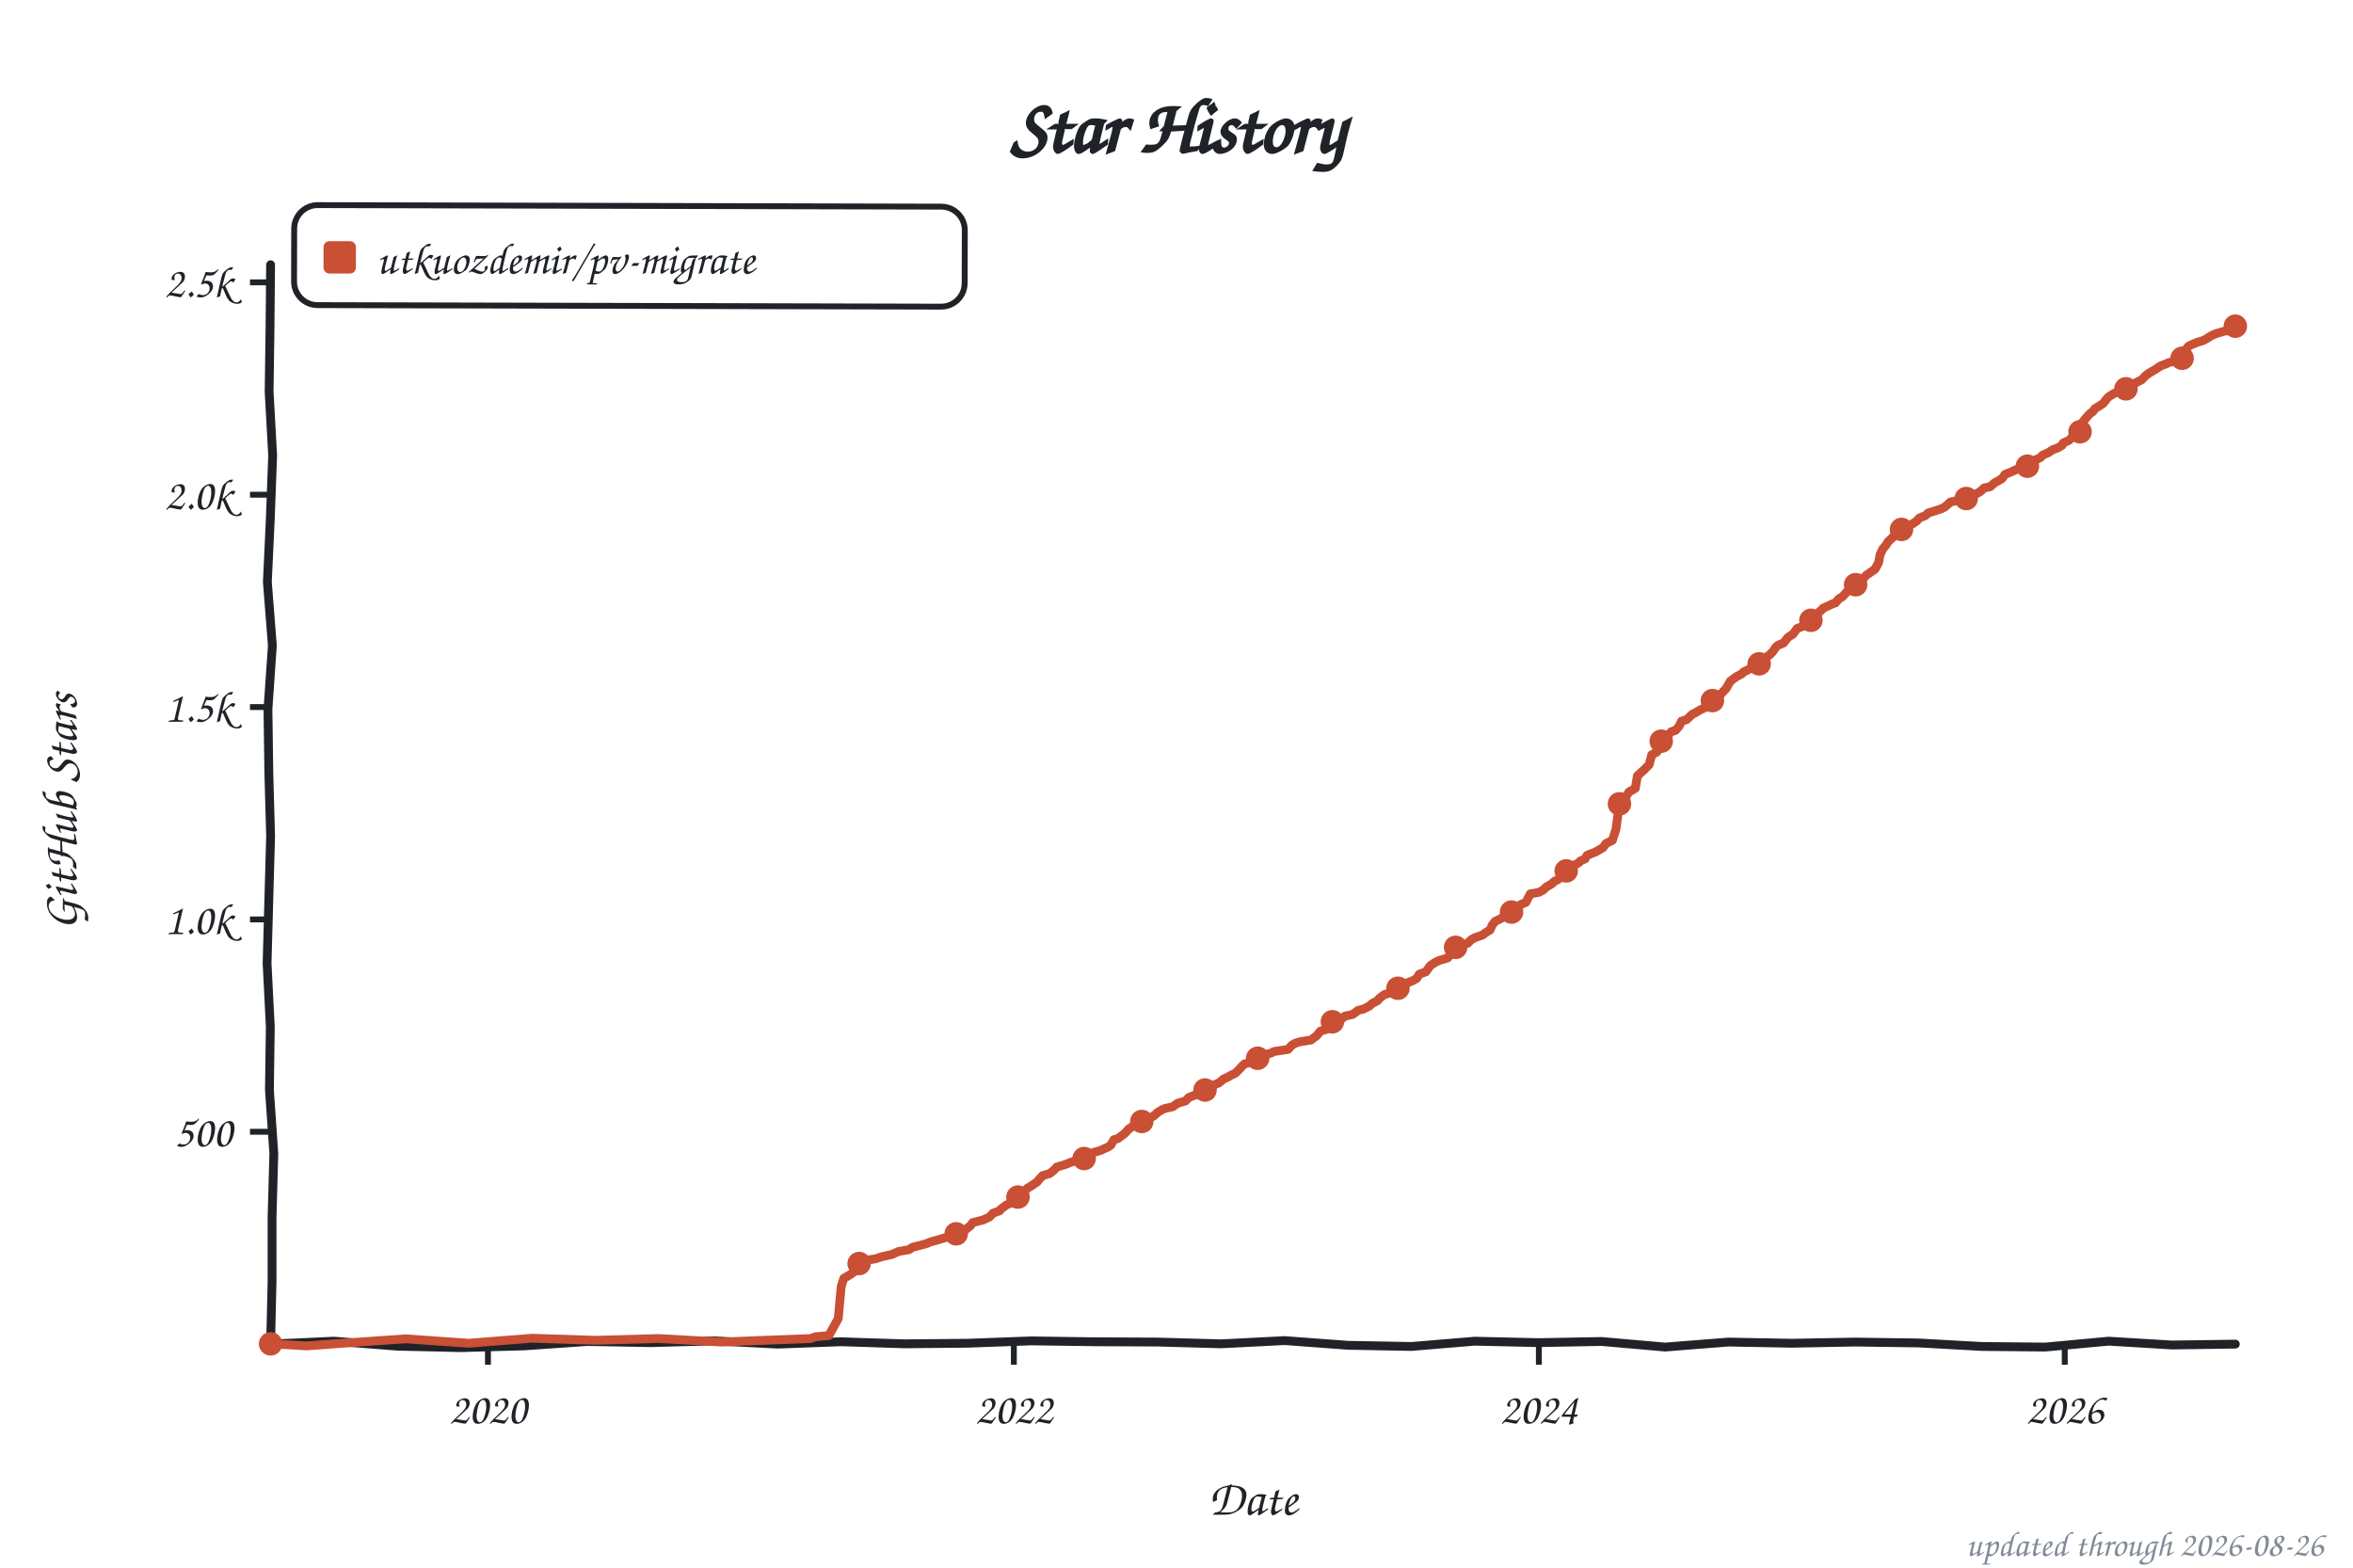
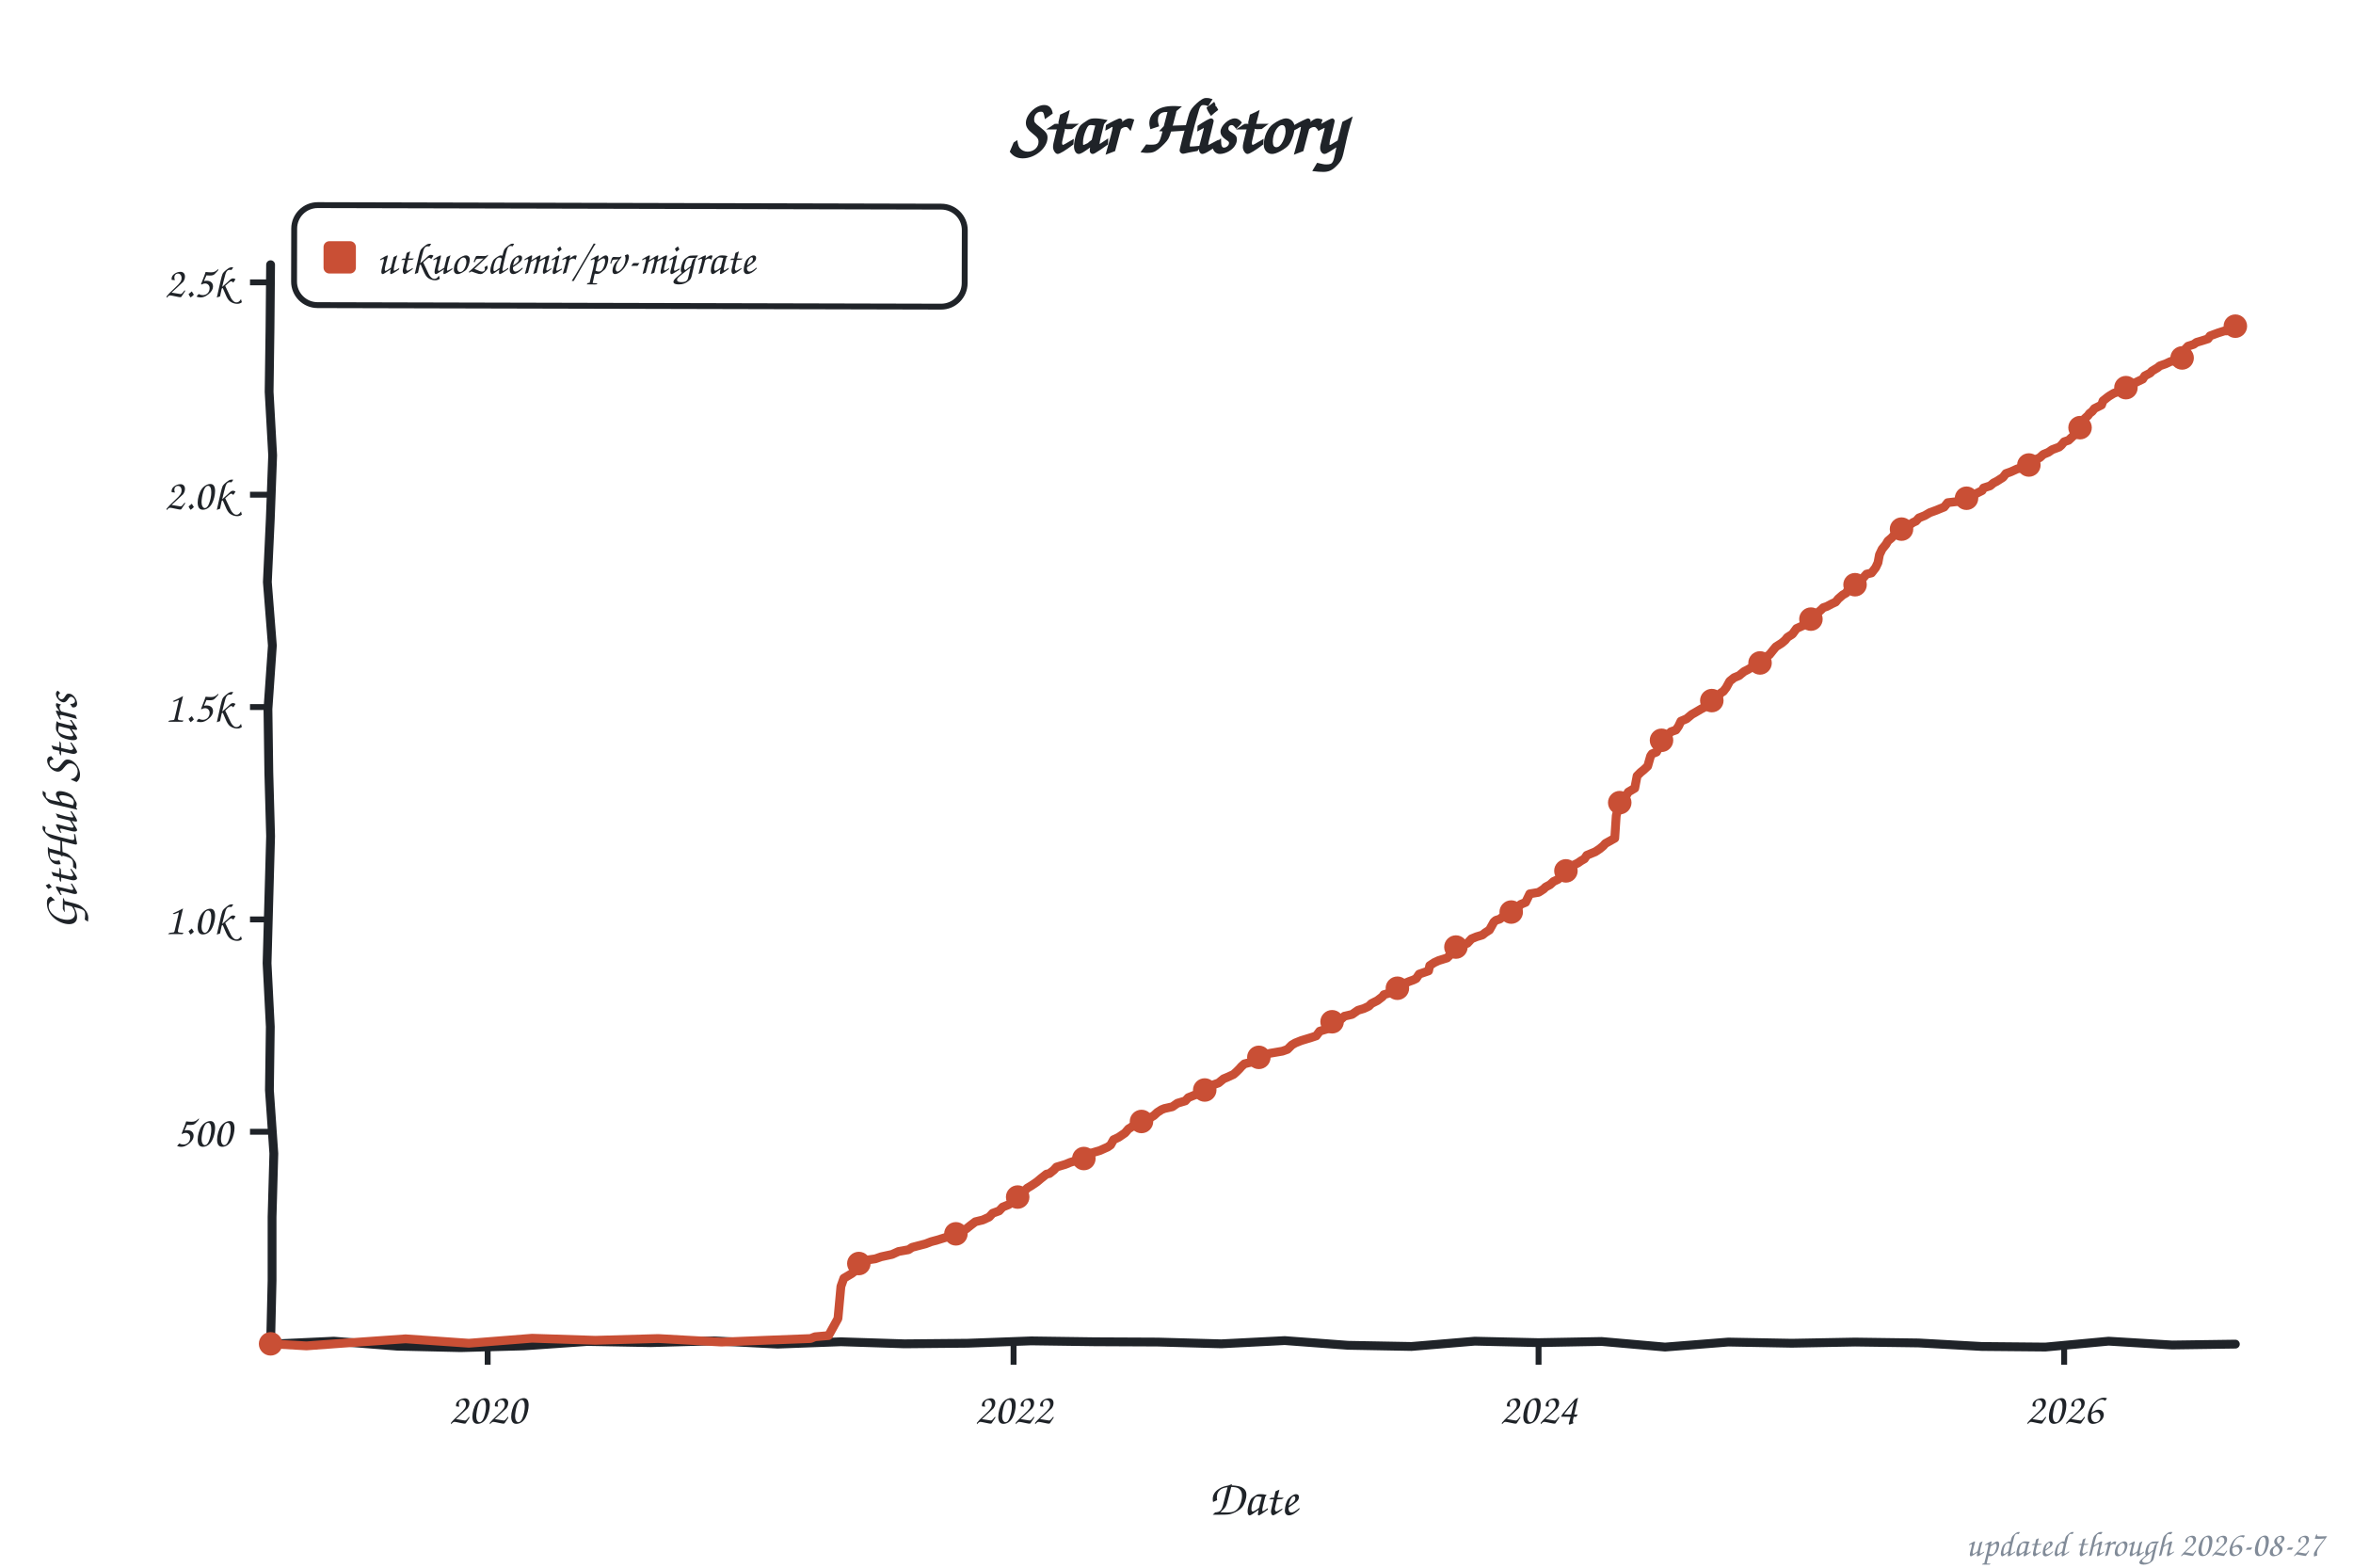
<svg xmlns="http://www.w3.org/2000/svg" width="800" height="533" viewBox="0 0 800 533" role="img" aria-label="Star history of utkuozdemir/pv-migrate">
  <style>text{font-family:"Comic Sans MS","Chalkboard SE","Comic Neue","Marker Felt",cursive}</style>
  <text x="400" y="52" font-size="26" font-weight="bold" text-anchor="middle" fill="#1f2328">Star History</text>
  <rect x="100" y="70" width="228" height="34" rx="8" fill="none" stroke="#1f2328" stroke-width="2" transform="rotate(0.14 214 87)" />
  <rect x="110" y="82" width="11" height="11" rx="2" fill="#c94f35" />
  <text x="128" y="93" font-size="15" fill="#1f2328" textLength="189" lengthAdjust="spacingAndGlyphs">utkuozdemir/pv-migrate</text>
  <line x1="85" y1="384.8" x2="92" y2="384.8" stroke="#1f2328" stroke-width="2" />
  <text x="79" y="389.8" font-size="15" text-anchor="end" fill="#1f2328">500</text>
  <line x1="85" y1="312.6" x2="92" y2="312.6" stroke="#1f2328" stroke-width="2" />
  <text x="79" y="317.6" font-size="15" text-anchor="end" fill="#1f2328">1.0k</text>
  <line x1="85" y1="240.4" x2="92" y2="240.4" stroke="#1f2328" stroke-width="2" />
  <text x="79" y="245.4" font-size="15" text-anchor="end" fill="#1f2328">1.5k</text>
  <line x1="85" y1="168.2" x2="92" y2="168.2" stroke="#1f2328" stroke-width="2" />
  <text x="79" y="173.2" font-size="15" text-anchor="end" fill="#1f2328">2.0k</text>
  <line x1="85" y1="96.0" x2="92" y2="96.0" stroke="#1f2328" stroke-width="2" />
  <text x="79" y="101.0" font-size="15" text-anchor="end" fill="#1f2328">2.5k</text>
-   <line x1="165.9" y1="457" x2="165.9" y2="464" stroke="#1f2328" stroke-width="2" />
-   <text x="165.9" y="484" font-size="15" text-anchor="middle" fill="#1f2328">2020</text>
-   <line x1="344.7" y1="457" x2="344.7" y2="464" stroke="#1f2328" stroke-width="2" />
-   <text x="344.7" y="484" font-size="15" text-anchor="middle" fill="#1f2328">2022</text>
-   <line x1="523.2" y1="457" x2="523.2" y2="464" stroke="#1f2328" stroke-width="2" />
-   <text x="523.2" y="484" font-size="15" text-anchor="middle" fill="#1f2328">2024</text>
-   <line x1="702.0" y1="457" x2="702.0" y2="464" stroke="#1f2328" stroke-width="2" />
-   <text x="702.0" y="484" font-size="15" text-anchor="middle" fill="#1f2328">2026</text>
+   <line x1="165.8" y1="457" x2="165.8" y2="464" stroke="#1f2328" stroke-width="2" />
+   <text x="165.8" y="484" font-size="15" text-anchor="middle" fill="#1f2328">2020</text>
+   <line x1="344.6" y1="457" x2="344.6" y2="464" stroke="#1f2328" stroke-width="2" />
+   <text x="344.6" y="484" font-size="15" text-anchor="middle" fill="#1f2328">2022</text>
+   <line x1="523.1" y1="457" x2="523.1" y2="464" stroke="#1f2328" stroke-width="2" />
+   <text x="523.1" y="484" font-size="15" text-anchor="middle" fill="#1f2328">2024</text>
+   <line x1="701.8" y1="457" x2="701.8" y2="464" stroke="#1f2328" stroke-width="2" />
+   <text x="701.8" y="484" font-size="15" text-anchor="middle" fill="#1f2328">2026</text>
  <text x="426" y="515" font-size="17" text-anchor="middle" fill="#1f2328">Date</text>
  <text x="26" y="276" font-size="17" text-anchor="middle" fill="#1f2328" transform="rotate(-90 26 276)">GitHub Stars</text>
  <path d="M 92.0,90.0 L 91.8,111.6 L 91.5,133.2 L 92.7,154.8 L 91.9,176.4 L 90.9,197.9 L 92.6,219.5 L 91.1,241.1 L 91.4,262.7 L 92.0,284.3 L 91.4,305.9 L 90.8,327.5 L 91.9,349.1 L 91.6,370.6 L 93.1,392.2 L 92.5,413.8 L 92.5,435.4 L 92.0,457.0 L 113.5,456.0 L 135.1,457.7 L 156.6,458.2 L 178.2,457.6 L 199.7,456.1 L 221.3,456.5 L 242.8,455.9 L 264.4,457.0 L 285.9,456.2 L 307.5,456.9 L 329.0,456.7 L 350.6,455.9 L 372.1,456.2 L 393.7,456.3 L 415.2,456.9 L 436.8,455.8 L 458.3,457.4 L 479.9,457.8 L 501.4,456.0 L 523.0,456.5 L 544.5,456.1 L 566.1,458.0 L 587.6,456.3 L 609.2,456.7 L 630.7,456.3 L 652.3,456.6 L 673.8,457.8 L 695.4,458.0 L 716.9,456.0 L 738.5,457.3 L 760.0,457.0" fill="none" stroke="#1f2328" stroke-width="3" stroke-linecap="round" stroke-linejoin="round" />
-   <path d="M 92.0,456.9 L 104.2,457.6 L 116.5,456.7 L 137.9,455.2 L 159.4,456.7 L 180.9,455.0 L 202.4,455.7 L 223.9,455.1 L 245.4,456.3 L 260.0,455.7 L 275.7,455.1 L 277.2,454.5 L 281.8,454.1 L 285.0,448.3 L 286.0,437.4 L 286.9,434.6 L 288.7,433.6 L 289.6,433.0 L 291.1,431.9 L 291.6,430.0 L 293.5,429.3 L 295.0,428.4 L 297.7,428.0 L 299.7,427.3 L 303.3,426.5 L 305.5,425.5 L 309.0,424.9 L 310.2,424.1 L 314.8,422.9 L 316.5,422.2 L 318.7,421.6 L 321.4,420.8 L 324.9,419.7 L 326.3,418.9 L 328.5,417.9 L 330.0,416.7 L 330.7,415.7 L 334.2,414.8 L 336.4,413.8 L 337.6,412.5 L 339.8,411.7 L 340.3,411.1 L 342.0,409.8 L 344.2,408.8 L 345.4,408.0 L 346.4,406.9 L 348.1,405.4 L 349.3,404.0 L 350.8,403.1 L 352.7,401.8 L 353.2,401.1 L 354.5,399.7 L 356.9,399.0 L 358.4,397.8 L 359.3,396.8 L 362.3,395.9 L 364.0,395.2 L 367.9,394.0 L 368.9,393.8 L 370.1,392.3 L 371.6,391.9 L 374.0,391.2 L 376.7,390.0 L 377.7,389.3 L 378.7,387.5 L 380.1,387.1 L 382.6,385.2 L 383.8,383.8 L 384.5,383.4 L 386.5,381.9 L 387.7,381.6 L 388.9,380.9 L 391.4,379.9 L 392.4,379.3 L 393.6,378.2 L 395.1,377.3 L 396.0,376.9 L 398.7,376.3 L 400.4,375.1 L 403.1,374.3 L 404.1,373.2 L 405.8,372.5 L 407.5,371.9 L 409.7,370.6 L 411.4,369.9 L 412.2,369.1 L 414.4,368.2 L 416.1,366.8 L 417.3,366.3 L 418.5,365.6 L 420.0,364.9 L 421.5,363.4 L 422.2,362.6 L 423.2,361.7 L 426.1,361.0 L 426.9,360.1 L 428.1,359.5 L 429.5,358.7 L 432.0,358.1 L 433.2,357.5 L 437.9,356.8 L 439.3,355.3 L 440.6,354.6 L 442.0,354.2 L 445.7,353.6 L 447.6,352.2 L 448.9,350.6 L 451.8,349.7 L 452.5,347.8 L 453.5,347.0 L 456.2,346.4 L 457.2,345.5 L 459.9,344.9 L 461.8,343.5 L 463.5,343.1 L 465.5,342.1 L 466.5,341.2 L 468.4,340.2 L 468.9,339.5 L 470.6,338.2 L 473.3,337.4 L 474.8,336.1 L 476.3,335.0 L 477.7,334.5 L 480.4,333.4 L 481.6,332.7 L 482.6,331.2 L 484.8,330.4 L 486.3,328.3 L 487.8,327.3 L 489.2,326.6 L 492.2,325.7 L 492.9,324.9 L 493.6,322.7 L 495.3,321.8 L 497.1,321.4 L 499.0,320.7 L 500.2,319.5 L 501.5,318.8 L 504.1,317.9 L 505.1,317.1 L 506.6,316.2 L 507.3,314.6 L 508.3,313.3 L 510.5,312.2 L 511.5,311.4 L 513.2,310.6 L 514.7,310.0 L 516.1,308.7 L 517.1,307.5 L 518.8,306.8 L 520.3,303.9 L 523.2,303.4 L 524.7,302.6 L 525.7,301.6 L 527.6,300.5 L 528.4,299.7 L 529.8,299.0 L 531.3,297.7 L 532.3,296.3 L 533.5,295.7 L 534.5,294.5 L 536.7,293.4 L 537.2,292.8 L 538.9,292.0 L 539.6,290.8 L 542.6,289.6 L 543.8,288.9 L 545.0,288.2 L 546.0,286.8 L 548.2,285.7 L 549.4,282.0 L 550.6,273.3 L 551.8,271.3 L 552.8,270.9 L 553.8,269.3 L 556.0,268.0 L 556.7,263.8 L 558.0,262.6 L 558.9,261.8 L 559.9,260.8 L 560.7,260.0 L 561.6,256.6 L 563.3,255.7 L 564.1,254.3 L 565.1,251.7 L 566.3,250.9 L 568.2,248.8 L 569.7,248.3 L 570.9,246.9 L 571.7,245.2 L 573.4,244.7 L 575.3,242.9 L 576.3,242.4 L 578.0,241.4 L 579.5,240.7 L 580.5,240.1 L 581.4,239.2 L 582.7,237.8 L 583.9,237.1 L 584.6,236.6 L 585.8,235.2 L 586.8,234.2 L 588.3,231.6 L 589.5,230.7 L 590.5,230.0 L 592.2,229.1 L 592.9,228.4 L 594.4,227.7 L 595.9,226.8 L 596.9,226.1 L 598.8,225.1 L 601.0,223.1 L 601.7,222.6 L 602.7,221.6 L 603.9,219.9 L 604.7,219.3 L 606.4,218.6 L 607.9,216.7 L 609.6,215.6 L 611.0,213.7 L 612.8,213.0 L 613.7,212.1 L 615.7,210.9 L 616.9,209.2 L 617.6,208.9 L 619.4,207.3 L 619.8,206.8 L 621.8,205.9 L 623.0,205.3 L 624.0,205.0 L 625.2,203.6 L 626.4,202.9 L 627.4,201.8 L 628.4,200.7 L 630.1,199.7 L 630.9,198.8 L 633.3,196.9 L 634.5,195.6 L 635.5,194.9 L 637.5,193.5 L 638.7,191.3 L 639.2,188.6 L 640.1,186.7 L 641.4,185.1 L 641.9,184.2 L 643.3,182.9 L 644.3,181.8 L 645.0,180.8 L 647.2,179.3 L 649.0,178.7 L 650.4,178.0 L 651.6,177.2 L 652.6,176.1 L 654.6,175.3 L 655.6,174.4 L 658.5,173.5 L 660.0,173.0 L 661.2,172.4 L 661.9,171.8 L 663.1,170.7 L 668.0,169.6 L 669.5,168.6 L 671.9,167.9 L 673.2,167.2 L 674.6,165.9 L 676.6,165.5 L 678.1,164.2 L 679.0,163.7 L 680.7,162.7 L 681.7,161.3 L 683.9,160.4 L 685.4,159.7 L 687.6,159.2 L 689.3,158.5 L 691.3,157.2 L 692.0,156.4 L 693.7,155.6 L 694.4,154.8 L 696.4,153.9 L 697.9,152.9 L 699.6,152.3 L 701.1,151.4 L 701.5,150.6 L 703.5,149.7 L 704.7,148.4 L 706.7,147.3 L 707.2,146.8 L 708.1,143.5 L 709.4,141.9 L 710.6,140.6 L 711.6,139.9 L 712.3,138.9 L 713.8,138.0 L 715.0,137.2 L 716.7,135.1 L 717.4,134.6 L 718.9,133.7 L 720.6,133.1 L 722.3,132.7 L 724.3,131.4 L 725.3,130.9 L 726.2,130.1 L 728.2,129.1 L 729.4,127.8 L 730.6,126.9 L 732.1,126.0 L 732.8,125.6 L 734.6,124.4 L 736.5,123.7 L 737.3,123.3 L 740.2,122.6 L 742.1,121.7 L 742.6,119.5 L 744.1,117.7 L 745.1,117.2 L 747.0,116.4 L 748.7,115.9 L 750.0,115.3 L 751.7,114.2 L 753.2,113.5 L 756.6,112.5 L 757.3,112.5 L 758.0,111.9 L 759.3,111.5 L 760.0,110.9" fill="none" stroke="#c94f35" stroke-width="3" stroke-linecap="round" stroke-linejoin="round" />
+   <path d="M 92.0,456.9 L 104.2,457.6 L 116.5,456.7 L 137.9,455.2 L 159.4,456.7 L 180.9,455.0 L 202.4,455.7 L 223.8,455.1 L 245.3,456.3 L 260.0,455.7 L 275.6,455.1 L 277.1,454.5 L 281.7,454.1 L 284.9,448.3 L 285.9,437.4 L 286.9,434.6 L 288.6,433.6 L 289.6,433.0 L 291.0,431.9 L 291.5,430.0 L 293.5,429.3 L 294.9,428.4 L 297.6,428.0 L 299.6,427.3 L 303.3,426.5 L 305.5,425.5 L 308.9,424.9 L 310.1,424.1 L 314.7,422.9 L 316.5,422.2 L 318.7,421.6 L 321.3,420.8 L 324.8,419.7 L 326.2,418.9 L 328.4,417.9 L 329.9,416.7 L 331.6,415.4 L 334.1,414.8 L 336.3,413.8 L 337.5,412.5 L 339.7,411.7 L 340.9,410.4 L 342.9,409.6 L 344.1,408.8 L 345.3,408.0 L 346.3,406.9 L 348.0,405.4 L 349.2,404.0 L 350.7,403.1 L 352.6,401.8 L 353.9,400.7 L 355.8,399.2 L 356.8,399.0 L 358.3,397.8 L 359.2,396.8 L 362.2,395.9 L 363.9,395.2 L 367.8,394.0 L 368.8,393.8 L 370.0,392.3 L 371.5,391.9 L 373.9,391.2 L 376.6,390.0 L 377.6,389.3 L 378.6,387.5 L 380.3,386.7 L 382.5,385.2 L 383.7,383.8 L 384.4,383.4 L 386.4,381.9 L 387.9,381.5 L 388.8,380.9 L 391.3,379.9 L 392.3,379.3 L 393.5,378.2 L 394.9,377.3 L 395.9,376.9 L 398.6,376.3 L 400.3,375.1 L 403.0,374.3 L 404.0,373.2 L 405.7,372.5 L 407.4,371.9 L 409.6,370.6 L 411.6,369.8 L 412.6,368.8 L 414.3,368.2 L 416.0,366.8 L 417.2,366.3 L 419.4,365.3 L 420.4,364.4 L 421.4,363.4 L 422.1,362.6 L 423.1,361.7 L 426.0,361.0 L 426.7,360.1 L 428.0,359.5 L 429.4,358.7 L 431.9,358.1 L 436.0,357.4 L 437.7,356.8 L 439.2,355.3 L 440.4,354.6 L 442.4,353.8 L 446.0,352.7 L 447.5,352.2 L 448.7,350.6 L 451.7,349.7 L 452.4,347.8 L 453.4,347.0 L 456.1,346.4 L 457.1,345.5 L 459.7,344.9 L 461.7,343.5 L 463.7,342.9 L 465.4,342.1 L 466.3,341.2 L 468.3,340.2 L 470.0,338.9 L 470.5,338.2 L 473.2,337.4 L 474.7,336.1 L 476.1,335.0 L 479.1,333.7 L 480.5,333.2 L 481.5,332.7 L 482.5,331.2 L 485.7,330.1 L 486.1,328.3 L 487.6,327.3 L 489.1,326.6 L 492.0,325.7 L 492.8,324.9 L 493.5,322.7 L 495.2,321.8 L 496.9,321.4 L 498.9,320.7 L 500.3,319.2 L 502.0,318.5 L 504.0,317.9 L 505.0,317.1 L 506.4,316.2 L 507.9,313.5 L 508.6,312.9 L 509.9,312.5 L 511.3,311.4 L 513.0,310.6 L 514.5,310.0 L 516.0,308.7 L 517.0,307.5 L 518.7,306.8 L 520.1,303.9 L 523.1,303.4 L 524.8,302.3 L 525.5,301.6 L 527.0,300.8 L 528.2,299.7 L 529.7,299.0 L 531.1,297.7 L 532.1,296.3 L 533.3,295.7 L 534.3,294.5 L 536.5,293.4 L 537.5,292.7 L 538.7,292.0 L 539.5,290.8 L 542.4,289.6 L 543.9,288.6 L 545.1,287.6 L 545.8,286.8 L 549.0,285.0 L 549.5,277.4 L 550.5,273.3 L 551.7,271.3 L 552.7,270.9 L 553.6,269.3 L 555.8,268.0 L 556.6,263.8 L 557.8,262.6 L 558.8,261.8 L 560.2,260.5 L 561.2,257.0 L 561.7,256.3 L 563.2,255.7 L 563.9,254.3 L 565.1,251.2 L 566.3,250.7 L 568.1,248.8 L 569.8,248.2 L 570.7,246.9 L 571.5,245.2 L 573.4,244.4 L 575.2,242.9 L 576.1,242.4 L 578.3,241.1 L 579.8,240.3 L 581.0,239.7 L 581.8,238.4 L 582.5,237.8 L 584.0,236.8 L 585.2,235.5 L 585.9,235.1 L 586.9,233.8 L 588.1,231.6 L 589.6,230.4 L 591.3,229.7 L 592.0,229.1 L 593.0,228.3 L 594.2,227.7 L 595.7,226.8 L 598.4,225.4 L 599.1,224.4 L 600.8,223.1 L 601.6,222.6 L 602.8,221.1 L 603.8,219.9 L 605.7,218.7 L 606.9,217.7 L 607.7,216.7 L 609.4,215.6 L 610.8,213.7 L 613.0,212.7 L 613.8,211.8 L 615.5,210.9 L 616.7,209.2 L 617.7,208.6 L 619.2,207.3 L 619.9,206.6 L 621.1,206.2 L 622.8,205.3 L 624.1,204.7 L 625.0,203.6 L 626.5,202.3 L 627.7,201.6 L 628.2,200.7 L 629.9,199.7 L 631.1,198.5 L 633.1,196.9 L 634.6,195.2 L 636.3,194.8 L 637.7,193.0 L 638.5,191.3 L 639.0,188.6 L 639.9,186.7 L 641.2,185.1 L 641.9,183.9 L 643.1,182.9 L 644.1,181.8 L 645.3,180.5 L 647.0,179.3 L 649.0,178.6 L 650.5,177.6 L 651.4,177.2 L 652.4,176.1 L 654.4,175.3 L 656.1,174.3 L 658.3,173.5 L 660.0,172.8 L 661.0,172.4 L 662.2,170.9 L 666.6,170.4 L 668.6,169.4 L 669.3,168.6 L 671.7,167.9 L 673.9,166.8 L 674.4,165.9 L 676.6,165.2 L 677.8,164.2 L 678.8,163.7 L 681.0,162.3 L 682.0,161.0 L 683.7,160.4 L 685.9,159.4 L 687.6,159.1 L 689.8,158.1 L 691.0,157.2 L 691.8,156.4 L 693.5,155.6 L 694.7,154.5 L 696.4,153.8 L 697.7,152.9 L 700.1,152.0 L 700.8,151.4 L 701.8,150.2 L 703.3,149.7 L 705.0,148.1 L 706.5,147.3 L 707.7,144.2 L 708.7,142.4 L 709.9,141.3 L 710.4,140.6 L 711.3,139.9 L 712.1,138.9 L 714.5,137.7 L 715.0,136.3 L 716.5,135.1 L 717.2,134.6 L 718.7,133.7 L 720.4,133.1 L 722.3,132.5 L 724.1,131.4 L 725.0,130.9 L 726.0,130.1 L 728.5,128.9 L 729.2,127.8 L 731.1,126.8 L 731.6,126.2 L 733.6,125.0 L 734.3,124.4 L 736.3,123.7 L 738.0,122.9 L 740.0,122.6 L 741.9,121.7 L 742.6,119.1 L 743.9,117.7 L 745.8,117.1 L 746.8,116.4 L 748.5,115.9 L 750.7,115.2 L 751.4,114.2 L 754.1,113.2 L 756.3,112.5 L 757.1,112.5 L 758.3,111.9 L 759.5,111.2 L 760.0,110.9" fill="none" stroke="#c94f35" stroke-width="3" stroke-linecap="round" stroke-linejoin="round" />
  <circle cx="92.0" cy="456.9" r="4" fill="#c94f35" />
-   <circle cx="292.1" cy="429.6" r="4" fill="#c94f35" />
-   <circle cx="325.1" cy="419.5" r="4" fill="#c94f35" />
-   <circle cx="346.1" cy="407.0" r="4" fill="#c94f35" />
-   <circle cx="368.6" cy="393.9" r="4" fill="#c94f35" />
-   <circle cx="388.2" cy="381.3" r="4" fill="#c94f35" />
-   <circle cx="409.7" cy="370.6" r="4" fill="#c94f35" />
-   <circle cx="427.6" cy="359.8" r="4" fill="#c94f35" />
-   <circle cx="453.0" cy="347.4" r="4" fill="#c94f35" />
-   <circle cx="475.3" cy="336.0" r="4" fill="#c94f35" />
-   <circle cx="494.9" cy="322.1" r="4" fill="#c94f35" />
-   <circle cx="513.9" cy="310.1" r="4" fill="#c94f35" />
-   <circle cx="532.5" cy="296.1" r="4" fill="#c94f35" />
-   <circle cx="550.6" cy="273.3" r="4" fill="#c94f35" />
-   <circle cx="564.8" cy="252.0" r="4" fill="#c94f35" />
-   <circle cx="582.2" cy="238.2" r="4" fill="#c94f35" />
-   <circle cx="598.1" cy="225.7" r="4" fill="#c94f35" />
-   <circle cx="615.7" cy="210.9" r="4" fill="#c94f35" />
-   <circle cx="630.9" cy="198.8" r="4" fill="#c94f35" />
-   <circle cx="646.5" cy="180.0" r="4" fill="#c94f35" />
-   <circle cx="668.5" cy="169.5" r="4" fill="#c94f35" />
-   <circle cx="689.3" cy="158.5" r="4" fill="#c94f35" />
-   <circle cx="707.2" cy="146.8" r="4" fill="#c94f35" />
-   <circle cx="722.8" cy="132.2" r="4" fill="#c94f35" />
-   <circle cx="741.9" cy="121.8" r="4" fill="#c94f35" />
+   <circle cx="292.0" cy="429.6" r="4" fill="#c94f35" />
+   <circle cx="325.0" cy="419.5" r="4" fill="#c94f35" />
+   <circle cx="346.0" cy="407.0" r="4" fill="#c94f35" />
+   <circle cx="368.5" cy="393.9" r="4" fill="#c94f35" />
+   <circle cx="388.1" cy="381.3" r="4" fill="#c94f35" />
+   <circle cx="409.6" cy="370.6" r="4" fill="#c94f35" />
+   <circle cx="428.0" cy="359.5" r="4" fill="#c94f35" />
+   <circle cx="452.9" cy="347.4" r="4" fill="#c94f35" />
+   <circle cx="475.1" cy="336.0" r="4" fill="#c94f35" />
+   <circle cx="495.0" cy="322.0" r="4" fill="#c94f35" />
+   <circle cx="513.8" cy="310.1" r="4" fill="#c94f35" />
+   <circle cx="532.4" cy="296.1" r="4" fill="#c94f35" />
+   <circle cx="550.7" cy="272.9" r="4" fill="#c94f35" />
+   <circle cx="564.9" cy="251.7" r="4" fill="#c94f35" />
+   <circle cx="582.0" cy="238.2" r="4" fill="#c94f35" />
+   <circle cx="598.4" cy="225.4" r="4" fill="#c94f35" />
+   <circle cx="615.7" cy="210.5" r="4" fill="#c94f35" />
+   <circle cx="630.7" cy="198.8" r="4" fill="#c94f35" />
+   <circle cx="646.5" cy="179.9" r="4" fill="#c94f35" />
+   <circle cx="668.6" cy="169.4" r="4" fill="#c94f35" />
+   <circle cx="689.8" cy="158.1" r="4" fill="#c94f35" />
+   <circle cx="707.2" cy="145.4" r="4" fill="#c94f35" />
+   <circle cx="722.8" cy="131.8" r="4" fill="#c94f35" />
+   <circle cx="741.9" cy="121.7" r="4" fill="#c94f35" />
  <circle cx="760.0" cy="110.9" r="4" fill="#c94f35" />
-   <text x="790" y="529" font-size="12" text-anchor="end" fill="#818b98">updated through 2026-08-26</text>
+   <text x="790" y="529" font-size="12" text-anchor="end" fill="#818b98">updated through 2026-08-27</text>
</svg>
